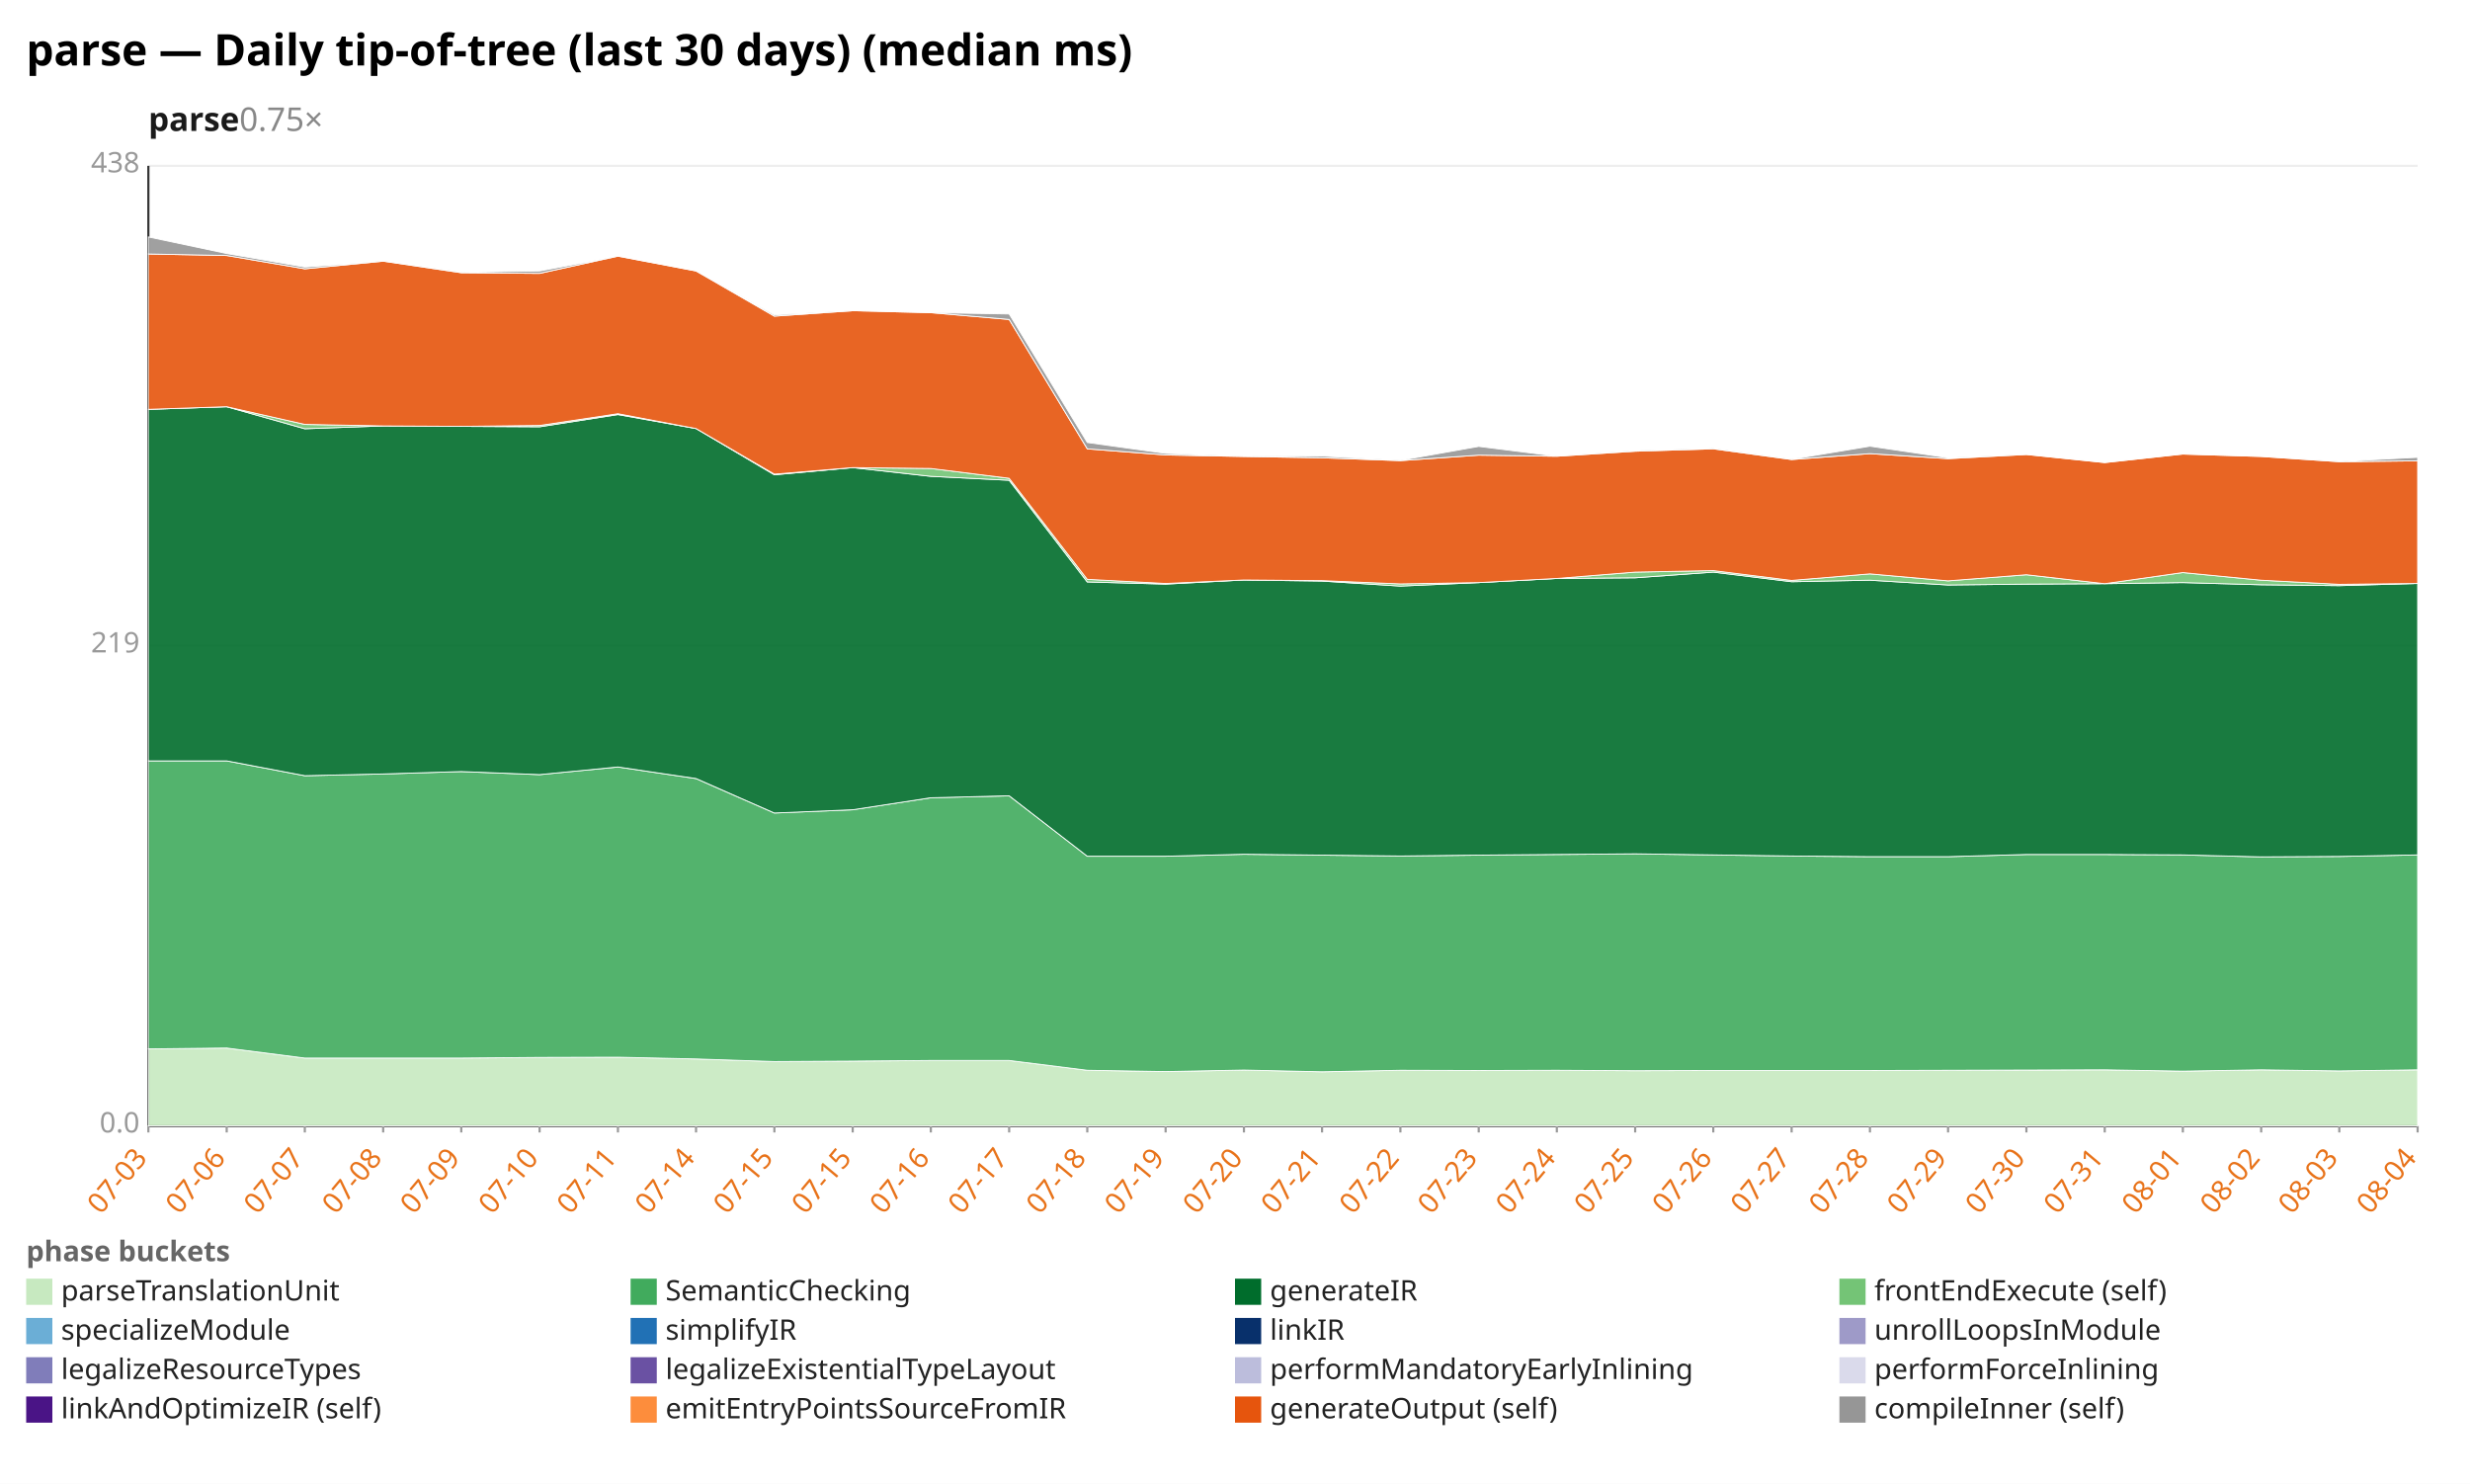
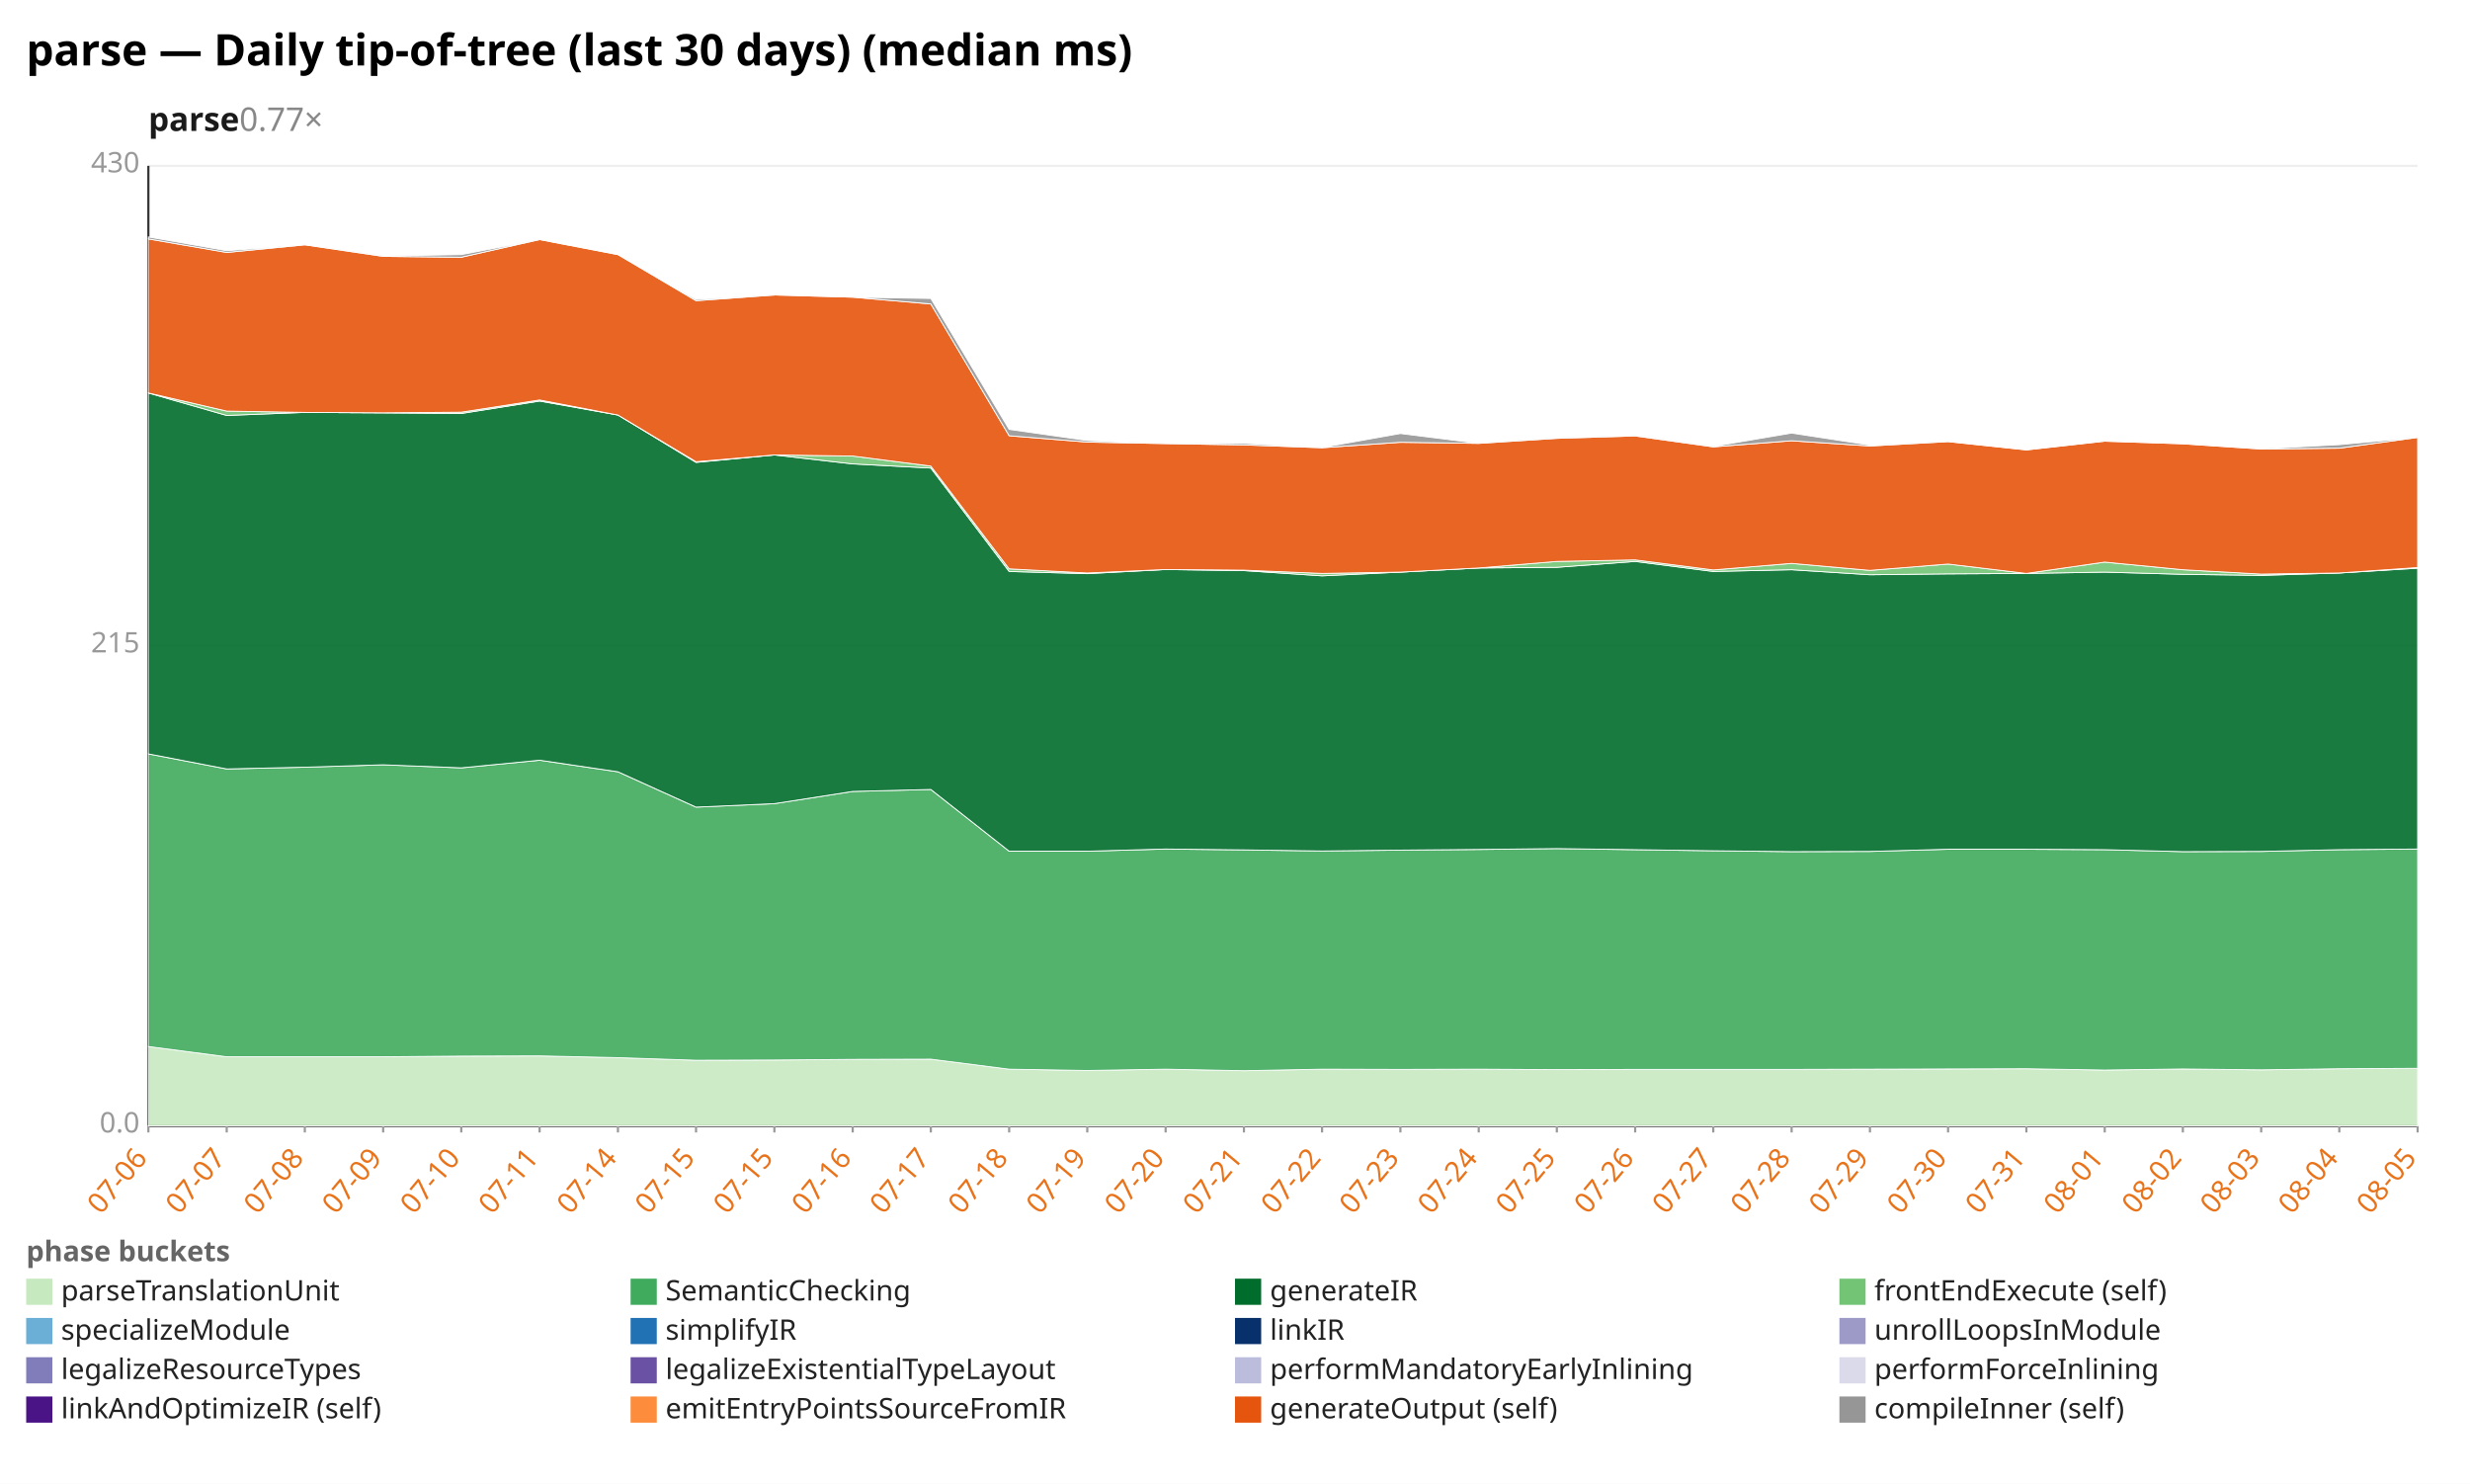
<svg xmlns="http://www.w3.org/2000/svg" width="1132" height="680" viewBox="0 0 1132 680" preserveAspectRatio="xMidYMid meet" font-family="sans-serif" font-size="13">
  <rect width="1132" height="680" fill="white" />
  <text x="12" y="30" font-size="20" font-weight="bold">parse — Daily tip-of-tree (last 30 days) (median ms)</text>
-   <text x="68" y="60" font-size="15" font-weight="600" fill="#1a1a1a">parse<tspan fill="#888" font-weight="400" text-decoration="none">  0.75×</tspan>
+   <text x="68" y="60" font-size="15" font-weight="600" fill="#1a1a1a">parse<tspan fill="#888" font-weight="400" text-decoration="none">  0.77×</tspan>
  </text>
  <line x1="68.0" y1="516.0" x2="1108.0" y2="516.0" stroke="#eee" />
  <text x="64.0" y="519.0" text-anchor="end" fill="#999">0.0</text>
  <line x1="68.0" y1="296.0" x2="1108.0" y2="296.0" stroke="#eee" />
-   <text x="64.0" y="299.0" text-anchor="end" fill="#999">219</text>
+   <text x="64.0" y="299.0" text-anchor="end" fill="#999">215</text>
  <line x1="68.0" y1="76.0" x2="1108.0" y2="76.0" stroke="#eee" />
-   <text x="64.0" y="79.0" text-anchor="end" fill="#999">438</text>
+   <text x="64.0" y="79.0" text-anchor="end" fill="#999">430</text>
  <line x1="68.0" y1="76.0" x2="68.0" y2="516.0" stroke="#333" />
  <line x1="68.0" y1="516.0" x2="1108.0" y2="516.0" stroke="#333" />
  <line x1="68.0" y1="516.0" x2="68.0" y2="519.0" stroke="#999" />
-   <text x="68.0" y="531.0" text-anchor="end" fill="#e8731a" transform="rotate(-50 68.0 531.0)">07-03</text>
+   <text x="68.0" y="531.0" text-anchor="end" fill="#e8731a" transform="rotate(-50 68.0 531.0)">07-06</text>
  <line x1="103.9" y1="516.0" x2="103.9" y2="519.0" stroke="#999" />
-   <text x="103.9" y="531.0" text-anchor="end" fill="#e8731a" transform="rotate(-50 103.9 531.0)">07-06</text>
+   <text x="103.9" y="531.0" text-anchor="end" fill="#e8731a" transform="rotate(-50 103.9 531.0)">07-07</text>
  <line x1="139.7" y1="516.0" x2="139.7" y2="519.0" stroke="#999" />
-   <text x="139.7" y="531.0" text-anchor="end" fill="#e8731a" transform="rotate(-50 139.7 531.0)">07-07</text>
+   <text x="139.7" y="531.0" text-anchor="end" fill="#e8731a" transform="rotate(-50 139.7 531.0)">07-08</text>
  <line x1="175.6" y1="516.0" x2="175.6" y2="519.0" stroke="#999" />
-   <text x="175.6" y="531.0" text-anchor="end" fill="#e8731a" transform="rotate(-50 175.6 531.0)">07-08</text>
+   <text x="175.6" y="531.0" text-anchor="end" fill="#e8731a" transform="rotate(-50 175.6 531.0)">07-09</text>
  <line x1="211.4" y1="516.0" x2="211.4" y2="519.0" stroke="#999" />
-   <text x="211.4" y="531.0" text-anchor="end" fill="#e8731a" transform="rotate(-50 211.4 531.0)">07-09</text>
+   <text x="211.4" y="531.0" text-anchor="end" fill="#e8731a" transform="rotate(-50 211.4 531.0)">07-10</text>
  <line x1="247.3" y1="516.0" x2="247.3" y2="519.0" stroke="#999" />
-   <text x="247.3" y="531.0" text-anchor="end" fill="#e8731a" transform="rotate(-50 247.3 531.0)">07-10</text>
+   <text x="247.3" y="531.0" text-anchor="end" fill="#e8731a" transform="rotate(-50 247.3 531.0)">07-11</text>
  <line x1="283.2" y1="516.0" x2="283.2" y2="519.0" stroke="#999" />
-   <text x="283.2" y="531.0" text-anchor="end" fill="#e8731a" transform="rotate(-50 283.2 531.0)">07-11</text>
+   <text x="283.2" y="531.0" text-anchor="end" fill="#e8731a" transform="rotate(-50 283.2 531.0)">07-14</text>
  <line x1="319.0" y1="516.0" x2="319.0" y2="519.0" stroke="#999" />
-   <text x="319.0" y="531.0" text-anchor="end" fill="#e8731a" transform="rotate(-50 319.0 531.0)">07-14</text>
+   <text x="319.0" y="531.0" text-anchor="end" fill="#e8731a" transform="rotate(-50 319.0 531.0)">07-15</text>
  <line x1="354.9" y1="516.0" x2="354.9" y2="519.0" stroke="#999" />
  <text x="354.9" y="531.0" text-anchor="end" fill="#e8731a" transform="rotate(-50 354.9 531.0)">07-15</text>
  <line x1="390.8" y1="516.0" x2="390.8" y2="519.0" stroke="#999" />
-   <text x="390.8" y="531.0" text-anchor="end" fill="#e8731a" transform="rotate(-50 390.8 531.0)">07-15</text>
+   <text x="390.8" y="531.0" text-anchor="end" fill="#e8731a" transform="rotate(-50 390.8 531.0)">07-16</text>
  <line x1="426.6" y1="516.0" x2="426.6" y2="519.0" stroke="#999" />
-   <text x="426.6" y="531.0" text-anchor="end" fill="#e8731a" transform="rotate(-50 426.6 531.0)">07-16</text>
+   <text x="426.6" y="531.0" text-anchor="end" fill="#e8731a" transform="rotate(-50 426.6 531.0)">07-17</text>
  <line x1="462.5" y1="516.0" x2="462.5" y2="519.0" stroke="#999" />
-   <text x="462.5" y="531.0" text-anchor="end" fill="#e8731a" transform="rotate(-50 462.5 531.0)">07-17</text>
+   <text x="462.5" y="531.0" text-anchor="end" fill="#e8731a" transform="rotate(-50 462.5 531.0)">07-18</text>
  <line x1="498.3" y1="516.0" x2="498.3" y2="519.0" stroke="#999" />
-   <text x="498.3" y="531.0" text-anchor="end" fill="#e8731a" transform="rotate(-50 498.3 531.0)">07-18</text>
+   <text x="498.3" y="531.0" text-anchor="end" fill="#e8731a" transform="rotate(-50 498.3 531.0)">07-19</text>
  <line x1="534.2" y1="516.0" x2="534.2" y2="519.0" stroke="#999" />
-   <text x="534.2" y="531.0" text-anchor="end" fill="#e8731a" transform="rotate(-50 534.2 531.0)">07-19</text>
+   <text x="534.2" y="531.0" text-anchor="end" fill="#e8731a" transform="rotate(-50 534.2 531.0)">07-20</text>
  <line x1="570.1" y1="516.0" x2="570.1" y2="519.0" stroke="#999" />
-   <text x="570.1" y="531.0" text-anchor="end" fill="#e8731a" transform="rotate(-50 570.1 531.0)">07-20</text>
+   <text x="570.1" y="531.0" text-anchor="end" fill="#e8731a" transform="rotate(-50 570.1 531.0)">07-21</text>
  <line x1="605.9" y1="516.0" x2="605.9" y2="519.0" stroke="#999" />
-   <text x="605.9" y="531.0" text-anchor="end" fill="#e8731a" transform="rotate(-50 605.9 531.0)">07-21</text>
+   <text x="605.9" y="531.0" text-anchor="end" fill="#e8731a" transform="rotate(-50 605.9 531.0)">07-22</text>
  <line x1="641.8" y1="516.0" x2="641.8" y2="519.0" stroke="#999" />
-   <text x="641.8" y="531.0" text-anchor="end" fill="#e8731a" transform="rotate(-50 641.8 531.0)">07-22</text>
+   <text x="641.8" y="531.0" text-anchor="end" fill="#e8731a" transform="rotate(-50 641.8 531.0)">07-23</text>
  <line x1="677.7" y1="516.0" x2="677.7" y2="519.0" stroke="#999" />
-   <text x="677.7" y="531.0" text-anchor="end" fill="#e8731a" transform="rotate(-50 677.7 531.0)">07-23</text>
+   <text x="677.7" y="531.0" text-anchor="end" fill="#e8731a" transform="rotate(-50 677.7 531.0)">07-24</text>
  <line x1="713.5" y1="516.0" x2="713.5" y2="519.0" stroke="#999" />
-   <text x="713.5" y="531.0" text-anchor="end" fill="#e8731a" transform="rotate(-50 713.5 531.0)">07-24</text>
+   <text x="713.5" y="531.0" text-anchor="end" fill="#e8731a" transform="rotate(-50 713.5 531.0)">07-25</text>
  <line x1="749.4" y1="516.0" x2="749.4" y2="519.0" stroke="#999" />
-   <text x="749.4" y="531.0" text-anchor="end" fill="#e8731a" transform="rotate(-50 749.4 531.0)">07-25</text>
+   <text x="749.4" y="531.0" text-anchor="end" fill="#e8731a" transform="rotate(-50 749.4 531.0)">07-26</text>
  <line x1="785.2" y1="516.0" x2="785.2" y2="519.0" stroke="#999" />
-   <text x="785.2" y="531.0" text-anchor="end" fill="#e8731a" transform="rotate(-50 785.2 531.0)">07-26</text>
+   <text x="785.2" y="531.0" text-anchor="end" fill="#e8731a" transform="rotate(-50 785.2 531.0)">07-27</text>
  <line x1="821.1" y1="516.0" x2="821.1" y2="519.0" stroke="#999" />
-   <text x="821.1" y="531.0" text-anchor="end" fill="#e8731a" transform="rotate(-50 821.1 531.0)">07-27</text>
+   <text x="821.1" y="531.0" text-anchor="end" fill="#e8731a" transform="rotate(-50 821.1 531.0)">07-28</text>
  <line x1="857.0" y1="516.0" x2="857.0" y2="519.0" stroke="#999" />
-   <text x="857.0" y="531.0" text-anchor="end" fill="#e8731a" transform="rotate(-50 857.0 531.0)">07-28</text>
+   <text x="857.0" y="531.0" text-anchor="end" fill="#e8731a" transform="rotate(-50 857.0 531.0)">07-29</text>
  <line x1="892.8" y1="516.0" x2="892.8" y2="519.0" stroke="#999" />
-   <text x="892.8" y="531.0" text-anchor="end" fill="#e8731a" transform="rotate(-50 892.8 531.0)">07-29</text>
+   <text x="892.8" y="531.0" text-anchor="end" fill="#e8731a" transform="rotate(-50 892.8 531.0)">07-30</text>
  <line x1="928.7" y1="516.0" x2="928.7" y2="519.0" stroke="#999" />
-   <text x="928.7" y="531.0" text-anchor="end" fill="#e8731a" transform="rotate(-50 928.7 531.0)">07-30</text>
+   <text x="928.7" y="531.0" text-anchor="end" fill="#e8731a" transform="rotate(-50 928.7 531.0)">07-31</text>
  <line x1="964.6" y1="516.0" x2="964.6" y2="519.0" stroke="#999" />
-   <text x="964.6" y="531.0" text-anchor="end" fill="#e8731a" transform="rotate(-50 964.6 531.0)">07-31</text>
+   <text x="964.6" y="531.0" text-anchor="end" fill="#e8731a" transform="rotate(-50 964.6 531.0)">08-01</text>
  <line x1="1000.4" y1="516.0" x2="1000.4" y2="519.0" stroke="#999" />
-   <text x="1000.4" y="531.0" text-anchor="end" fill="#e8731a" transform="rotate(-50 1000.4 531.0)">08-01</text>
+   <text x="1000.4" y="531.0" text-anchor="end" fill="#e8731a" transform="rotate(-50 1000.4 531.0)">08-02</text>
  <line x1="1036.3" y1="516.0" x2="1036.3" y2="519.0" stroke="#999" />
-   <text x="1036.3" y="531.0" text-anchor="end" fill="#e8731a" transform="rotate(-50 1036.3 531.0)">08-02</text>
+   <text x="1036.3" y="531.0" text-anchor="end" fill="#e8731a" transform="rotate(-50 1036.3 531.0)">08-03</text>
  <line x1="1072.1" y1="516.0" x2="1072.1" y2="519.0" stroke="#999" />
-   <text x="1072.1" y="531.0" text-anchor="end" fill="#e8731a" transform="rotate(-50 1072.1 531.0)">08-03</text>
+   <text x="1072.1" y="531.0" text-anchor="end" fill="#e8731a" transform="rotate(-50 1072.1 531.0)">08-04</text>
  <line x1="1108.0" y1="516.0" x2="1108.0" y2="519.0" stroke="#999" />
-   <text x="1108.0" y="531.0" text-anchor="end" fill="#e8731a" transform="rotate(-50 1108.0 531.0)">08-04</text>
-   <polygon points="68.0,480.7 103.9,480.3 139.7,484.9 175.6,484.9 211.4,484.9 247.3,484.6 283.2,484.5 319.0,485.3 354.9,486.5 390.8,486.3 426.6,486.0 462.5,486.0 498.3,490.5 534.2,491.1 570.1,490.4 605.9,491.2 641.8,490.5 677.7,490.6 713.5,490.5 749.4,490.7 785.2,490.6 821.1,490.6 857.0,490.6 892.8,490.5 928.7,490.4 964.6,490.3 1000.4,490.9 1036.3,490.3 1072.1,490.8 1108.0,490.3 1108.0,516.0 1072.1,516.0 1036.3,516.0 1000.4,516.0 964.6,516.0 928.7,516.0 892.8,516.0 857.0,516.0 821.1,516.0 785.2,516.0 749.4,516.0 713.5,516.0 677.7,516.0 641.8,516.0 605.9,516.0 570.1,516.0 534.2,516.0 498.3,516.0 462.5,516.0 426.6,516.0 390.8,516.0 354.9,516.0 319.0,516.0 283.2,516.0 247.3,516.0 211.4,516.0 175.6,516.0 139.7,516.0 103.9,516.0 68.0,516.0" fill="#c7e9c0" fill-opacity="0.9" stroke="#fff" stroke-width="0.4" />
-   <polygon points="68.0,348.7 103.9,348.7 139.7,355.5 175.6,354.7 211.4,353.6 247.3,355.0 283.2,351.5 319.0,356.8 354.9,372.6 390.8,371.1 426.6,365.6 462.5,364.7 498.3,392.4 534.2,392.4 570.1,391.5 605.9,391.9 641.8,392.3 677.7,391.9 713.5,391.6 749.4,391.3 785.2,391.8 821.1,392.3 857.0,392.6 892.8,392.6 928.7,391.6 964.6,391.6 1000.4,391.8 1036.3,392.7 1072.1,392.5 1108.0,391.8 1108.0,490.3 1072.1,490.8 1036.3,490.3 1000.4,490.9 964.6,490.3 928.7,490.4 892.8,490.5 857.0,490.6 821.1,490.6 785.2,490.6 749.4,490.7 713.5,490.5 677.7,490.6 641.8,490.5 605.9,491.2 570.1,490.4 534.2,491.1 498.3,490.5 462.5,486.0 426.6,486.0 390.8,486.3 354.9,486.5 319.0,485.3 283.2,484.5 247.3,484.6 211.4,484.9 175.6,484.9 139.7,484.9 103.9,480.3 68.0,480.7" fill="#41ab5d" fill-opacity="0.9" stroke="#fff" stroke-width="0.4" />
-   <polygon points="68.0,187.6 103.9,186.4 139.7,196.5 175.6,195.2 211.4,195.4 247.3,195.6 283.2,190.0 319.0,196.4 354.9,217.6 390.8,214.3 426.6,218.3 462.5,220.1 498.3,266.7 534.2,267.7 570.1,265.8 605.9,266.3 641.8,268.6 677.7,267.0 713.5,265.1 749.4,264.8 785.2,262.2 821.1,266.6 857.0,265.9 892.8,268.1 928.7,267.7 964.6,267.5 1000.4,267.0 1036.3,268.0 1072.1,268.4 1108.0,267.4 1108.0,391.8 1072.1,392.5 1036.3,392.7 1000.4,391.8 964.6,391.6 928.7,391.6 892.8,392.6 857.0,392.6 821.1,392.3 785.2,391.8 749.4,391.3 713.5,391.6 677.7,391.9 641.8,392.3 605.9,391.9 570.1,391.5 534.2,392.4 498.3,392.4 462.5,364.7 426.6,365.6 390.8,371.1 354.9,372.6 319.0,356.8 283.2,351.5 247.3,355.0 211.4,353.6 175.6,354.7 139.7,355.5 103.9,348.7 68.0,348.7" fill="#006d2c" fill-opacity="0.9" stroke="#fff" stroke-width="0.4" />
-   <polygon points="68.0,187.6 103.9,186.4 139.7,194.5 175.6,195.2 211.4,195.4 247.3,195.0 283.2,189.6 319.0,196.4 354.9,217.3 390.8,214.3 426.6,214.7 462.5,219.2 498.3,265.5 534.2,267.4 570.1,265.8 605.9,266.1 641.8,267.6 677.7,267.0 713.5,265.1 749.4,262.2 785.2,261.5 821.1,266.0 857.0,263.0 892.8,266.2 928.7,263.4 964.6,267.5 1000.4,262.4 1036.3,265.9 1072.1,267.8 1108.0,267.4 1108.0,267.4 1072.1,268.4 1036.3,268.0 1000.4,267.0 964.6,267.5 928.7,267.7 892.8,268.1 857.0,265.9 821.1,266.6 785.2,262.2 749.4,264.8 713.5,265.1 677.7,267.0 641.8,268.6 605.9,266.3 570.1,265.8 534.2,267.7 498.3,266.7 462.5,220.1 426.6,218.3 390.8,214.3 354.9,217.6 319.0,196.4 283.2,190.0 247.3,195.6 211.4,195.4 175.6,195.2 139.7,196.5 103.9,186.4 68.0,187.6" fill="#74c476" fill-opacity="0.9" stroke="#fff" stroke-width="0.4" />
-   <polygon points="68.0,116.4 103.9,117.1 139.7,123.2 175.6,119.7 211.4,125.0 247.3,125.3 283.2,117.4 319.0,124.2 354.9,144.9 390.8,142.4 426.6,143.3 462.5,146.4 498.3,205.7 534.2,208.5 570.1,209.2 605.9,209.8 641.8,211.1 677.7,208.6 713.5,209.1 749.4,206.8 785.2,205.7 821.1,210.6 857.0,207.9 892.8,210.2 928.7,208.3 964.6,212.0 1000.4,208.1 1036.3,209.2 1072.1,211.6 1108.0,211.2 1108.0,267.4 1072.1,267.8 1036.3,265.9 1000.4,262.4 964.6,267.5 928.7,263.4 892.8,266.2 857.0,263.0 821.1,266.0 785.2,261.5 749.4,262.2 713.5,265.1 677.7,267.0 641.8,267.6 605.9,266.1 570.1,265.8 534.2,267.4 498.3,265.5 462.5,219.2 426.6,214.7 390.8,214.3 354.9,217.3 319.0,196.4 283.2,189.6 247.3,195.0 211.4,195.4 175.6,195.2 139.7,194.5 103.9,186.4 68.0,187.6" fill="#e6550d" fill-opacity="0.9" stroke="#fff" stroke-width="0.4" />
-   <polygon points="68.0,108.6 103.9,116.2 139.7,122.4 175.6,119.7 211.4,124.8 247.3,124.2 283.2,117.4 319.0,124.2 354.9,144.3 390.8,142.4 426.6,143.3 462.5,143.9 498.3,202.8 534.2,207.8 570.1,209.2 605.9,209.0 641.8,211.0 677.7,204.6 713.5,209.1 749.4,206.5 785.2,205.5 821.1,210.5 857.0,204.5 892.8,209.8 928.7,208.3 964.6,212.0 1000.4,208.1 1036.3,209.2 1072.1,211.5 1108.0,209.6 1108.0,211.2 1072.1,211.6 1036.3,209.2 1000.4,208.1 964.6,212.0 928.7,208.3 892.8,210.2 857.0,207.9 821.1,210.6 785.2,205.7 749.4,206.8 713.5,209.1 677.7,208.6 641.8,211.1 605.9,209.8 570.1,209.2 534.2,208.5 498.3,205.7 462.5,146.4 426.6,143.3 390.8,142.4 354.9,144.9 319.0,124.2 283.2,117.4 247.3,125.3 211.4,125.0 175.6,119.7 139.7,123.2 103.9,117.1 68.0,116.4" fill="#969696" fill-opacity="0.9" stroke="#fff" stroke-width="0.4" />
+   <text x="1108.0" y="531.0" text-anchor="end" fill="#e8731a" transform="rotate(-50 1108.0 531.0)">08-05</text>
+   <polygon points="68.0,479.6 103.9,484.3 139.7,484.3 175.6,484.3 211.4,484.0 247.3,483.9 283.2,484.7 319.0,485.9 354.9,485.8 390.8,485.5 426.6,485.4 462.5,490.0 498.3,490.6 534.2,490.0 570.1,490.7 605.9,490.0 641.8,490.1 677.7,490.0 713.5,490.2 749.4,490.1 785.2,490.1 821.1,490.1 857.0,490.0 892.8,489.9 928.7,489.8 964.6,490.4 1000.4,489.9 1036.3,490.3 1072.1,489.8 1108.0,489.6 1108.0,516.0 1072.1,516.0 1036.3,516.0 1000.4,516.0 964.6,516.0 928.7,516.0 892.8,516.0 857.0,516.0 821.1,516.0 785.2,516.0 749.4,516.0 713.5,516.0 677.7,516.0 641.8,516.0 605.9,516.0 570.1,516.0 534.2,516.0 498.3,516.0 462.5,516.0 426.6,516.0 390.8,516.0 354.9,516.0 319.0,516.0 283.2,516.0 247.3,516.0 211.4,516.0 175.6,516.0 139.7,516.0 103.9,516.0 68.0,516.0" fill="#c7e9c0" fill-opacity="0.9" stroke="#fff" stroke-width="0.4" />
+   <polygon points="68.0,345.5 103.9,352.4 139.7,351.6 175.6,350.5 211.4,351.9 247.3,348.4 283.2,353.7 319.0,369.9 354.9,368.3 390.8,362.7 426.6,361.8 462.5,390.1 498.3,390.1 534.2,389.1 570.1,389.5 605.9,390.0 641.8,389.6 677.7,389.3 713.5,388.9 749.4,389.4 785.2,389.9 821.1,390.3 857.0,390.2 892.8,389.2 928.7,389.2 964.6,389.4 1000.4,390.3 1036.3,390.2 1072.1,389.4 1108.0,389.1 1108.0,489.6 1072.1,489.8 1036.3,490.3 1000.4,489.9 964.6,490.4 928.7,489.8 892.8,489.9 857.0,490.0 821.1,490.1 785.2,490.1 749.4,490.1 713.5,490.2 677.7,490.0 641.8,490.1 605.9,490.0 570.1,490.7 534.2,490.0 498.3,490.6 462.5,490.0 426.6,485.4 390.8,485.5 354.9,485.8 319.0,485.9 283.2,484.7 247.3,483.9 211.4,484.0 175.6,484.3 139.7,484.3 103.9,484.3 68.0,479.6" fill="#41ab5d" fill-opacity="0.9" stroke="#fff" stroke-width="0.4" />
+   <polygon points="68.0,180.1 103.9,190.4 139.7,189.0 175.6,189.2 211.4,189.5 247.3,183.8 283.2,190.2 319.0,211.9 354.9,208.5 390.8,212.6 426.6,214.5 462.5,261.9 498.3,262.9 534.2,261.0 570.1,261.5 605.9,263.9 641.8,262.2 677.7,260.3 713.5,260.0 749.4,257.3 785.2,261.9 821.1,261.1 857.0,263.4 892.8,263.0 928.7,262.8 964.6,262.2 1000.4,263.2 1036.3,263.7 1072.1,262.6 1108.0,260.4 1108.0,389.1 1072.1,389.4 1036.3,390.2 1000.4,390.3 964.6,389.4 928.7,389.2 892.8,389.2 857.0,390.2 821.1,390.3 785.2,389.9 749.4,389.4 713.5,388.9 677.7,389.3 641.8,389.6 605.9,390.0 570.1,389.5 534.2,389.1 498.3,390.1 462.5,390.1 426.6,361.8 390.8,362.7 354.9,368.3 319.0,369.9 283.2,353.7 247.3,348.4 211.4,351.9 175.6,350.5 139.7,351.6 103.9,352.4 68.0,345.5" fill="#006d2c" fill-opacity="0.9" stroke="#fff" stroke-width="0.4" />
+   <polygon points="68.0,180.1 103.9,188.4 139.7,189.0 175.6,189.2 211.4,188.9 247.3,183.3 283.2,190.2 319.0,211.6 354.9,208.5 390.8,209.0 426.6,213.6 462.5,260.7 498.3,262.6 534.2,261.0 570.1,261.3 605.9,262.8 641.8,262.2 677.7,260.3 713.5,257.3 749.4,256.6 785.2,261.2 821.1,258.2 857.0,261.4 892.8,258.5 928.7,262.8 964.6,257.6 1000.4,261.1 1036.3,263.1 1072.1,262.6 1108.0,260.1 1108.0,260.4 1072.1,262.6 1036.3,263.7 1000.4,263.2 964.6,262.2 928.7,262.8 892.8,263.0 857.0,263.4 821.1,261.1 785.2,261.9 749.4,257.3 713.5,260.0 677.7,260.3 641.8,262.2 605.9,263.9 570.1,261.5 534.2,261.0 498.3,262.9 462.5,261.9 426.6,214.5 390.8,212.6 354.9,208.5 319.0,211.9 283.2,190.2 247.3,183.8 211.4,189.5 175.6,189.2 139.7,189.0 103.9,190.4 68.0,180.1" fill="#74c476" fill-opacity="0.9" stroke="#fff" stroke-width="0.4" />
+   <polygon points="68.0,109.5 103.9,115.7 139.7,112.2 175.6,117.5 211.4,117.9 247.3,109.8 283.2,116.7 319.0,137.8 354.9,135.2 390.8,136.2 426.6,139.3 462.5,199.7 498.3,202.6 534.2,203.3 570.1,203.9 605.9,205.2 641.8,202.7 677.7,203.2 713.5,200.9 749.4,199.8 785.2,204.8 821.1,202.0 857.0,204.4 892.8,202.4 928.7,206.2 964.6,202.2 1000.4,203.4 1036.3,205.8 1072.1,205.4 1108.0,200.5 1108.0,260.1 1072.1,262.6 1036.3,263.1 1000.4,261.1 964.6,257.6 928.7,262.8 892.8,258.5 857.0,261.4 821.1,258.2 785.2,261.2 749.4,256.6 713.5,257.3 677.7,260.3 641.8,262.2 605.9,262.8 570.1,261.3 534.2,261.0 498.3,262.6 462.5,260.7 426.6,213.6 390.8,209.0 354.9,208.5 319.0,211.6 283.2,190.2 247.3,183.3 211.4,188.9 175.6,189.2 139.7,189.0 103.9,188.4 68.0,180.1" fill="#e6550d" fill-opacity="0.9" stroke="#fff" stroke-width="0.4" />
+   <polygon points="68.0,108.6 103.9,114.9 139.7,112.2 175.6,117.3 211.4,116.7 247.3,109.8 283.2,116.7 319.0,137.2 354.9,135.2 390.8,136.2 426.6,136.8 462.5,196.8 498.3,201.9 534.2,203.3 570.1,203.2 605.9,205.1 641.8,198.7 677.7,203.2 713.5,200.6 749.4,199.6 785.2,204.6 821.1,198.5 857.0,204.0 892.8,202.4 928.7,206.2 964.6,202.2 1000.4,203.4 1036.3,205.7 1072.1,203.8 1108.0,200.5 1108.0,200.5 1072.1,205.4 1036.3,205.8 1000.4,203.4 964.6,202.2 928.7,206.2 892.8,202.4 857.0,204.4 821.1,202.0 785.2,204.8 749.4,199.8 713.5,200.9 677.7,203.2 641.8,202.7 605.9,205.2 570.1,203.9 534.2,203.3 498.3,202.6 462.5,199.7 426.6,139.3 390.8,136.2 354.9,135.2 319.0,137.8 283.2,116.7 247.3,109.8 211.4,117.9 175.6,117.5 139.7,112.2 103.9,115.7 68.0,109.5" fill="#969696" fill-opacity="0.9" stroke="#fff" stroke-width="0.4" />
  <text x="12" y="578" fill="#666" font-weight="600">phase buckets</text>
  <rect x="12" y="586" width="12" height="12" fill="#c7e9c0" />
  <text x="28" y="596" fill="#222">parseTranslationUnit</text>
  <rect x="289" y="586" width="12" height="12" fill="#41ab5d" />
  <text x="305" y="596" fill="#222">SemanticChecking</text>
  <rect x="566" y="586" width="12" height="12" fill="#006d2c" />
  <text x="582" y="596" fill="#222">generateIR</text>
  <rect x="843" y="586" width="12" height="12" fill="#74c476" />
  <text x="859" y="596" fill="#222">frontEndExecute (self)</text>
  <rect x="12" y="604" width="12" height="12" fill="#6baed6" />
  <text x="28" y="614" fill="#222">specializeModule</text>
  <rect x="289" y="604" width="12" height="12" fill="#2171b5" />
  <text x="305" y="614" fill="#222">simplifyIR</text>
  <rect x="566" y="604" width="12" height="12" fill="#08306b" />
  <text x="582" y="614" fill="#222">linkIR</text>
  <rect x="843" y="604" width="12" height="12" fill="#9e9ac8" />
  <text x="859" y="614" fill="#222">unrollLoopsInModule</text>
  <rect x="12" y="622" width="12" height="12" fill="#807dba" />
  <text x="28" y="632" fill="#222">legalizeResourceTypes</text>
  <rect x="289" y="622" width="12" height="12" fill="#6a51a3" />
  <text x="305" y="632" fill="#222">legalizeExistentialTypeLayout</text>
  <rect x="566" y="622" width="12" height="12" fill="#bcbddc" />
  <text x="582" y="632" fill="#222">performMandatoryEarlyInlining</text>
  <rect x="843" y="622" width="12" height="12" fill="#dadaeb" />
  <text x="859" y="632" fill="#222">performForceInlining</text>
  <rect x="12" y="640" width="12" height="12" fill="#4a1486" />
  <text x="28" y="650" fill="#222">linkAndOptimizeIR (self)</text>
  <rect x="289" y="640" width="12" height="12" fill="#fd8d3c" />
  <text x="305" y="650" fill="#222">emitEntryPointsSourceFromIR</text>
  <rect x="566" y="640" width="12" height="12" fill="#e6550d" />
  <text x="582" y="650" fill="#222">generateOutput (self)</text>
  <rect x="843" y="640" width="12" height="12" fill="#969696" />
  <text x="859" y="650" fill="#222">compileInner (self)</text>
</svg>
